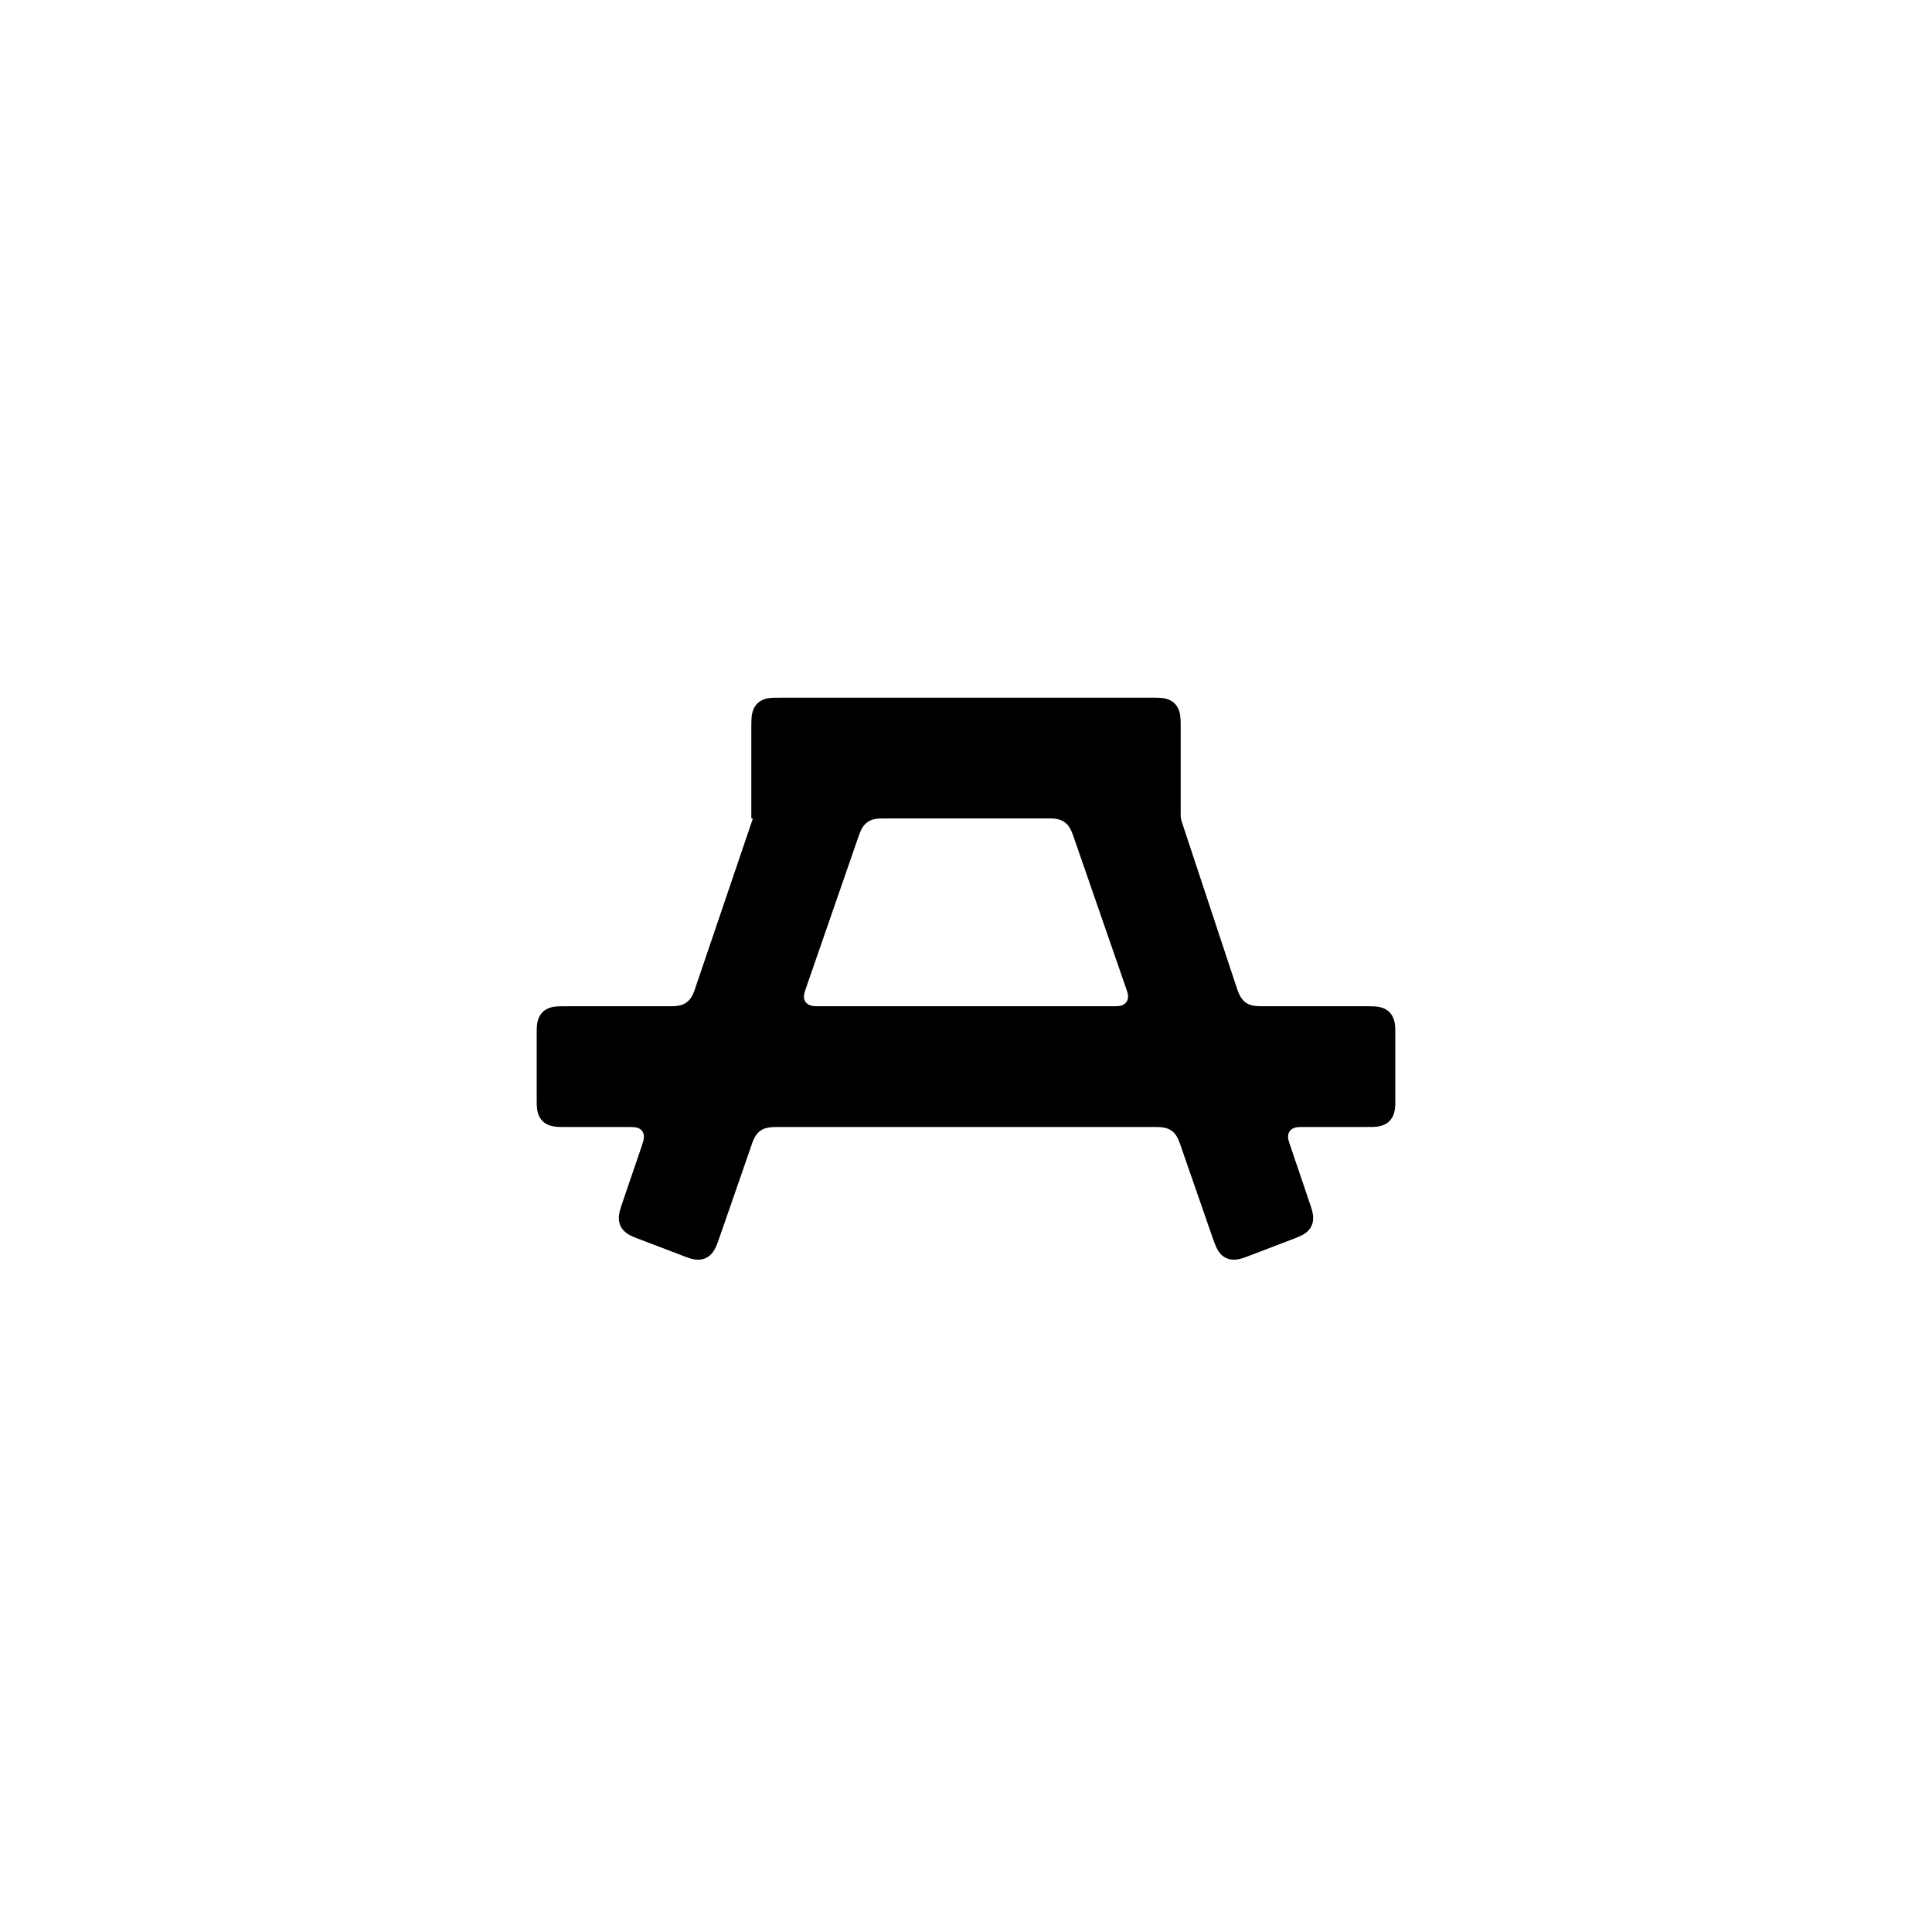
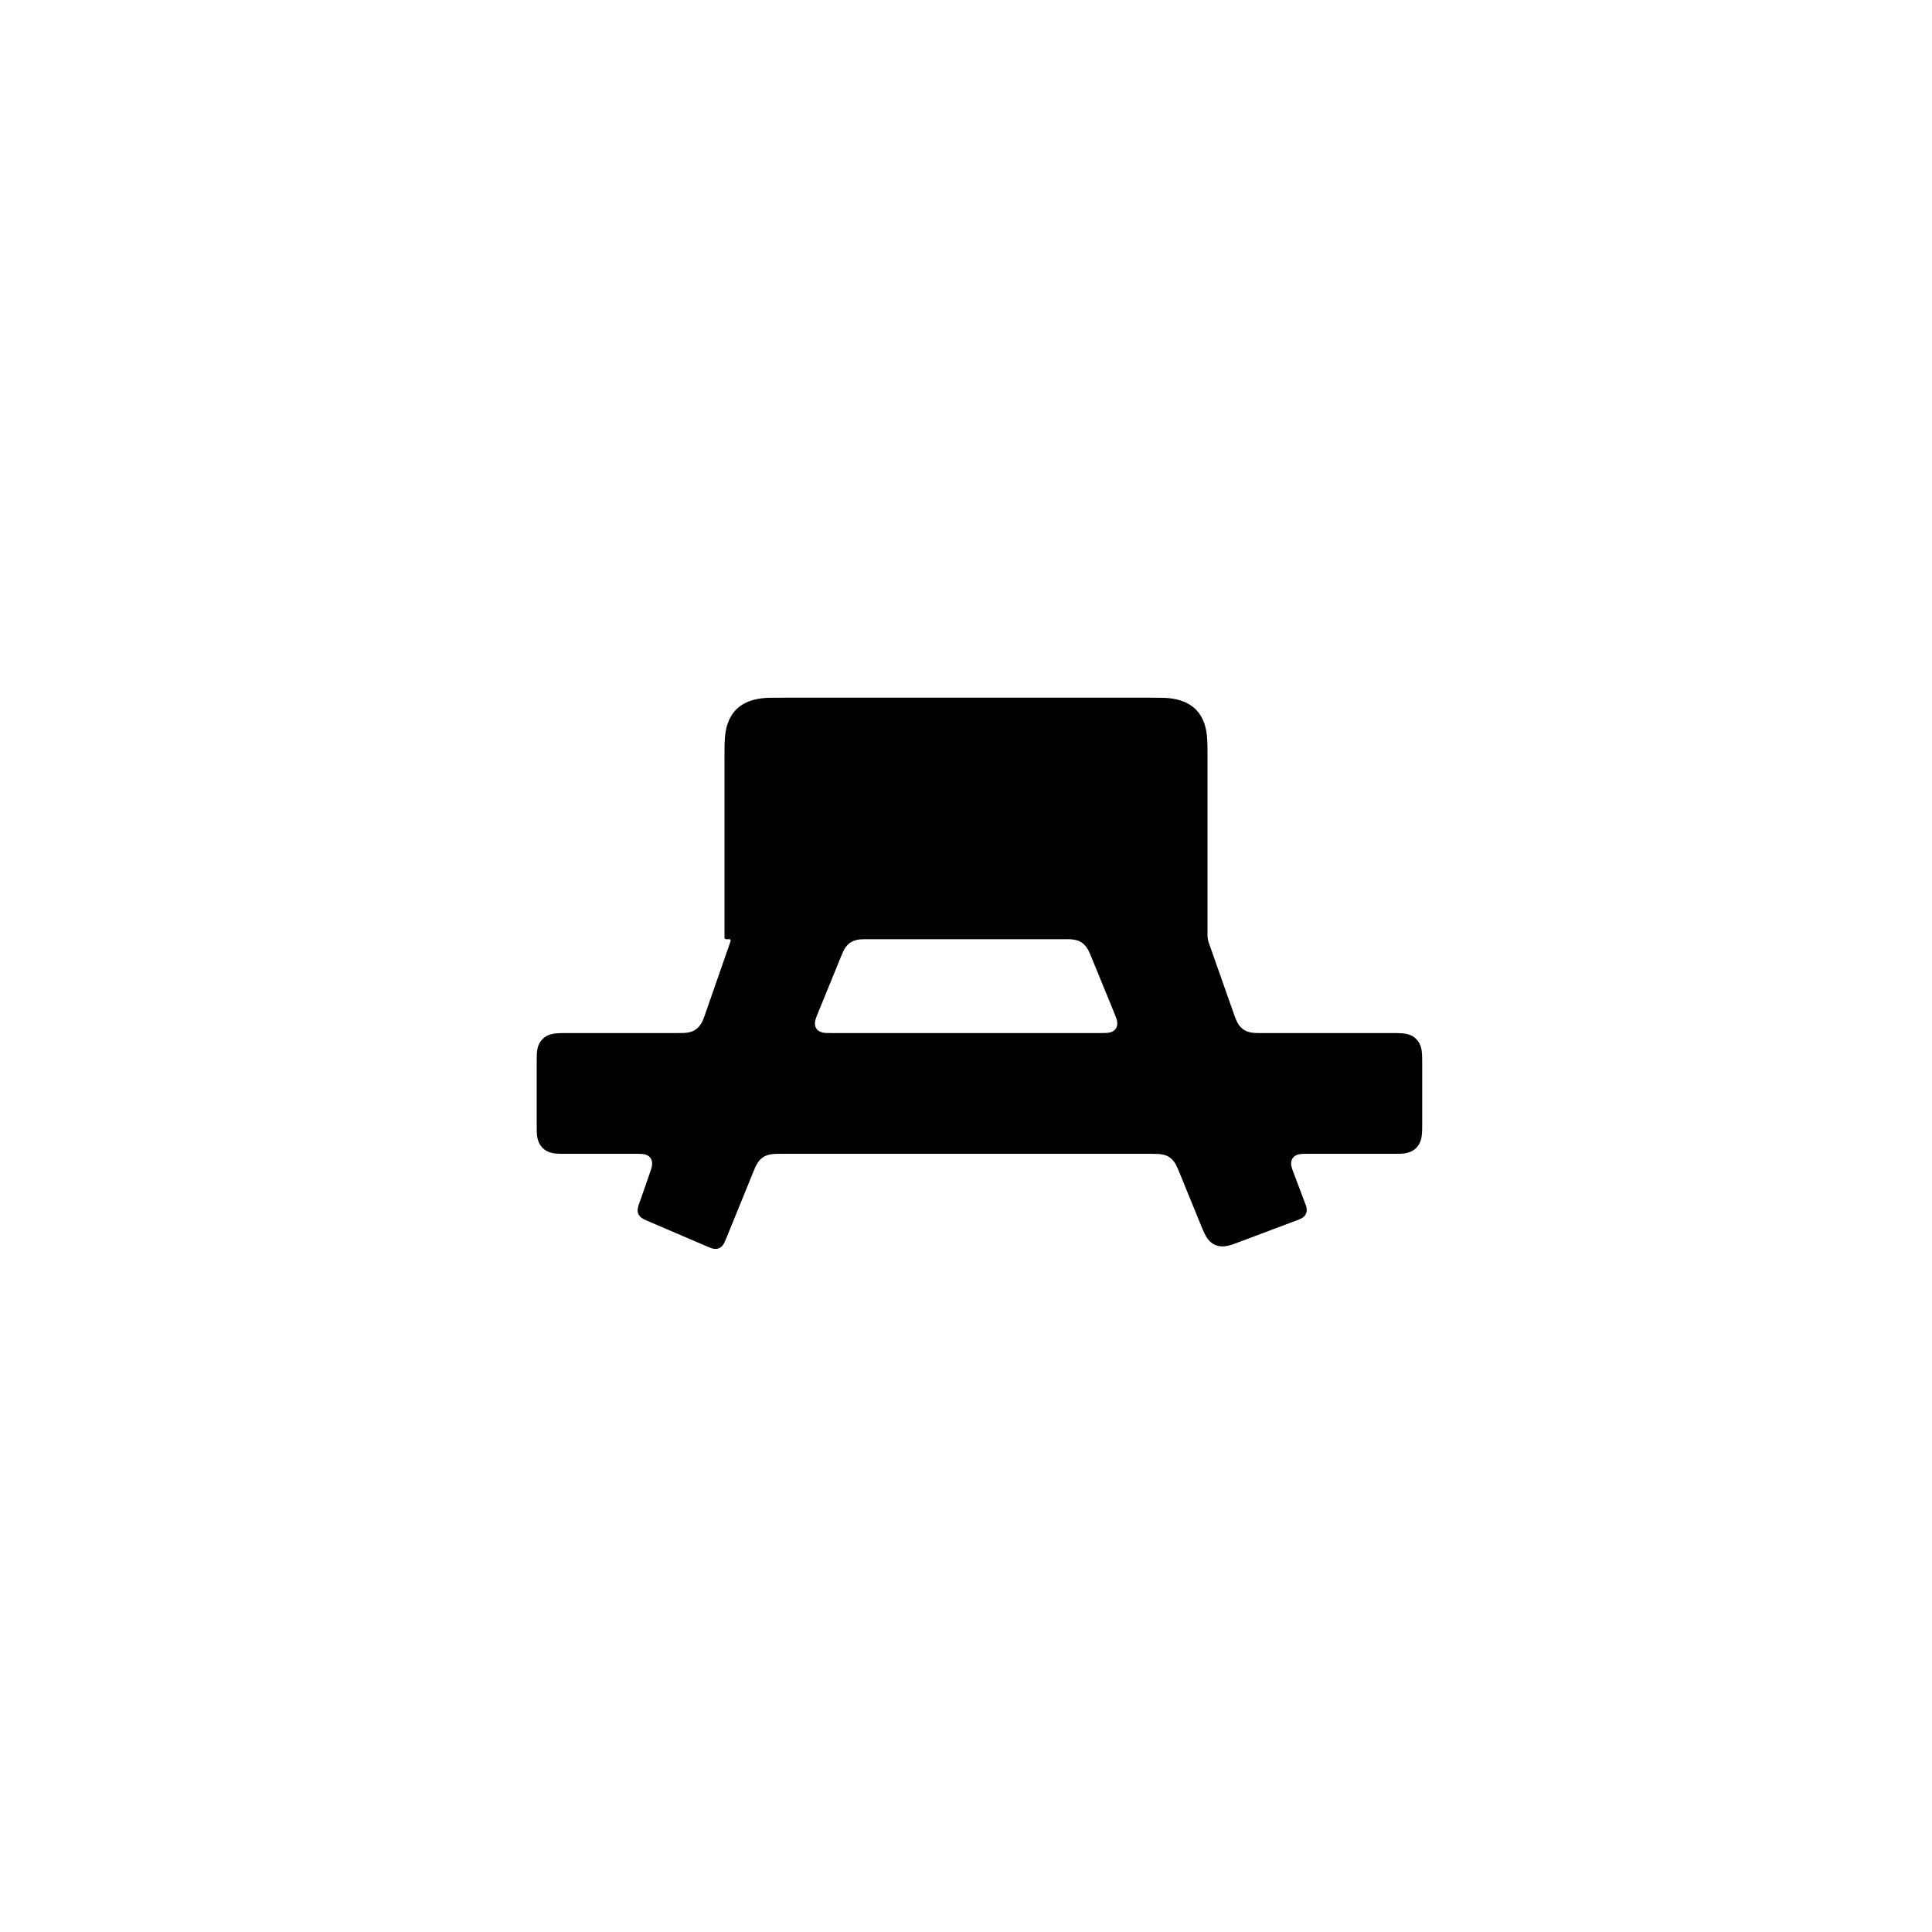
<svg xmlns="http://www.w3.org/2000/svg" viewBox="0 0 24 24" width="24" height="24">
-   <path fill-rule="evenodd" d="M9.333 10.158L9.333 9.05C9.333 9.002 9.333 8.977 9.334 8.959C9.335 8.897 9.342 8.805 9.407 8.74C9.466 8.68 9.549 8.67 9.602 8.668C9.629 8.667 9.663 8.667 9.717 8.667L14.283 8.667C14.348 8.667 14.384 8.667 14.414 8.669C14.465 8.672 14.539 8.685 14.593 8.74C14.653 8.8 14.663 8.882 14.665 8.935C14.667 8.962 14.667 8.996 14.667 9.05L14.667 10.099C14.667 10.109 14.667 10.113 14.667 10.116C14.667 10.135 14.667 10.15 14.67 10.166C14.673 10.185 14.678 10.201 14.685 10.222C14.686 10.224 14.686 10.226 14.688 10.231L15.349 12.228C15.363 12.27 15.371 12.293 15.377 12.311C15.397 12.363 15.423 12.416 15.473 12.453C15.527 12.492 15.591 12.499 15.652 12.5C15.667 12.5 15.686 12.5 15.726 12.5L16.95 12.5C17.014 12.5 17.051 12.5 17.081 12.502C17.132 12.506 17.205 12.518 17.26 12.573C17.32 12.633 17.33 12.716 17.332 12.769C17.333 12.795 17.333 12.829 17.333 12.884L17.333 13.616C17.333 13.681 17.333 13.717 17.331 13.748C17.328 13.798 17.315 13.872 17.26 13.927C17.2 13.987 17.118 13.996 17.065 13.999C17.038 14 17.004 14 16.95 14L16.204 14C16.168 14 16.148 14 16.132 14.001C16.107 14.002 16.052 14.009 16.021 14.052C16.009 14.07 16.003 14.089 16.002 14.105C15.997 14.143 16.01 14.182 16.031 14.241L16.261 14.919C16.275 14.963 16.284 14.989 16.291 15.009C16.308 15.065 16.329 15.15 16.292 15.229C16.257 15.303 16.188 15.34 16.141 15.36C16.115 15.372 16.08 15.385 16.033 15.403L15.554 15.586C15.504 15.605 15.475 15.616 15.453 15.624C15.4 15.642 15.313 15.666 15.232 15.628C15.163 15.596 15.127 15.534 15.108 15.491C15.093 15.459 15.079 15.418 15.056 15.354L14.679 14.268C14.662 14.218 14.653 14.191 14.643 14.168C14.625 14.123 14.598 14.078 14.554 14.046C14.5 14.008 14.437 14.002 14.381 14C14.364 14 14.342 14 14.304 14L9.696 14C9.644 14 9.615 14 9.591 14.002C9.542 14.005 9.491 14.015 9.446 14.046C9.392 14.085 9.366 14.142 9.346 14.194C9.34 14.211 9.333 14.231 9.321 14.268L8.944 15.354C8.92 15.422 8.908 15.458 8.894 15.488C8.874 15.533 8.837 15.596 8.768 15.628C8.685 15.667 8.595 15.641 8.543 15.622C8.521 15.615 8.491 15.603 8.447 15.586L7.967 15.403C7.924 15.387 7.898 15.377 7.878 15.369C7.824 15.346 7.745 15.309 7.708 15.229C7.673 15.156 7.69 15.078 7.703 15.03C7.711 15.002 7.723 14.966 7.739 14.919L7.97 14.242C7.987 14.19 7.999 14.155 7.999 14.121C7.999 14.094 7.992 14.071 7.979 14.052C7.966 14.034 7.949 14.023 7.935 14.016C7.901 14 7.86 14 7.796 14L7.05 14C6.986 14 6.949 14 6.919 13.998C6.868 13.994 6.795 13.982 6.74 13.927C6.68 13.867 6.67 13.784 6.668 13.731C6.667 13.705 6.667 13.671 6.667 13.616L6.667 12.884C6.667 12.819 6.667 12.783 6.669 12.752C6.673 12.702 6.685 12.628 6.74 12.573C6.8 12.513 6.882 12.504 6.935 12.501C6.962 12.5 6.996 12.5 7.05 12.5L8.276 12.5C8.321 12.5 8.349 12.5 8.372 12.499C8.421 12.497 8.478 12.489 8.527 12.453C8.581 12.415 8.607 12.358 8.626 12.307C8.633 12.289 8.64 12.266 8.652 12.23L9.349 10.178C9.35 10.175 9.351 10.173 9.351 10.172C9.351 10.171 9.35 10.17 9.35 10.169C9.349 10.168 9.348 10.167 9.346 10.167C9.345 10.167 9.344 10.167 9.342 10.167C9.34 10.167 9.34 10.167 9.339 10.167C9.338 10.167 9.336 10.166 9.335 10.165C9.334 10.164 9.333 10.162 9.333 10.161C9.333 10.161 9.333 10.16 9.333 10.158ZM12.974 10.167L11.026 10.167C10.973 10.167 10.945 10.167 10.92 10.168C10.871 10.171 10.82 10.181 10.776 10.213C10.722 10.251 10.695 10.309 10.676 10.361C10.67 10.377 10.662 10.398 10.65 10.434L10.018 12.258C9.997 12.318 9.982 12.359 9.988 12.4C9.99 12.414 9.996 12.431 10.007 12.447C10.022 12.468 10.046 12.486 10.085 12.494C10.111 12.5 10.14 12.5 10.19 12.5L13.81 12.5C13.862 12.5 13.895 12.5 13.924 12.493C13.956 12.484 13.978 12.468 13.993 12.447C14.005 12.43 14.011 12.411 14.012 12.394C14.017 12.356 14.003 12.317 13.982 12.258L13.35 10.434C13.333 10.384 13.324 10.358 13.314 10.335C13.295 10.29 13.269 10.245 13.224 10.213C13.17 10.174 13.107 10.168 13.052 10.167C13.034 10.167 13.013 10.167 12.974 10.167Z" />
+   <path fill-rule="evenodd" d="M9 11.641L9 9.434C9 9.307 9 9.237 9.004 9.179C9.01 9.079 9.034 8.926 9.146 8.813C9.271 8.689 9.445 8.672 9.554 8.668C9.602 8.667 9.666 8.667 9.767 8.667L14.233 8.667C14.36 8.667 14.43 8.667 14.487 8.67C14.588 8.677 14.741 8.7 14.854 8.813C14.978 8.937 14.995 9.111 14.998 9.22C15 9.269 15 9.333 15 9.434L15 11.595C15 11.606 15 11.61 15 11.613C15 11.633 15.001 11.649 15.004 11.666C15.007 11.686 15.013 11.703 15.02 11.724C15.021 11.726 15.022 11.729 15.024 11.734L15.318 12.568C15.334 12.615 15.343 12.638 15.351 12.658C15.37 12.706 15.397 12.754 15.444 12.787C15.501 12.828 15.568 12.832 15.627 12.833C15.641 12.833 15.657 12.833 15.693 12.833L17.283 12.833C17.348 12.833 17.384 12.833 17.414 12.836C17.465 12.839 17.539 12.852 17.593 12.907C17.653 12.966 17.663 13.049 17.665 13.102C17.667 13.129 17.667 13.163 17.667 13.217L17.667 13.95C17.667 14.014 17.667 14.051 17.664 14.081C17.661 14.132 17.648 14.205 17.593 14.26C17.534 14.32 17.451 14.33 17.398 14.332C17.371 14.333 17.337 14.333 17.283 14.333L16.243 14.333C16.18 14.333 16.138 14.333 16.103 14.35C16.087 14.358 16.07 14.37 16.058 14.387C16.045 14.406 16.04 14.426 16.039 14.446C16.037 14.483 16.051 14.521 16.073 14.579L16.202 14.92C16.211 14.944 16.218 14.962 16.223 14.976C16.231 15 16.24 15.04 16.223 15.078C16.207 15.113 16.175 15.132 16.153 15.142C16.139 15.149 16.12 15.156 16.09 15.167L15.406 15.424C15.351 15.445 15.321 15.456 15.296 15.464C15.245 15.48 15.169 15.497 15.095 15.465C15.022 15.433 14.983 15.366 14.961 15.319C14.948 15.292 14.933 15.256 14.914 15.209L14.658 14.582C14.636 14.529 14.624 14.5 14.611 14.475C14.591 14.436 14.565 14.401 14.528 14.376C14.476 14.341 14.417 14.335 14.36 14.334C14.346 14.333 14.328 14.333 14.288 14.333L9.718 14.333C9.66 14.333 9.629 14.333 9.601 14.336C9.557 14.34 9.515 14.351 9.478 14.376C9.425 14.412 9.397 14.466 9.375 14.516C9.369 14.531 9.361 14.55 9.348 14.582L9.025 15.375C9.014 15.402 9.007 15.419 9.001 15.431C8.99 15.455 8.97 15.49 8.931 15.506C8.896 15.521 8.861 15.513 8.839 15.506C8.822 15.5 8.801 15.491 8.772 15.479L8.054 15.171C8.033 15.161 8.024 15.158 8.018 15.155C7.987 15.141 7.948 15.121 7.93 15.081C7.913 15.041 7.924 14.999 7.933 14.971C7.937 14.961 7.941 14.949 7.948 14.929L8.071 14.576C8.087 14.529 8.097 14.501 8.1 14.474C8.105 14.434 8.095 14.406 8.081 14.386C8.069 14.369 8.052 14.356 8.034 14.348C8 14.333 7.959 14.333 7.898 14.333L7.05 14.333C6.986 14.333 6.949 14.333 6.919 14.331C6.868 14.328 6.795 14.315 6.74 14.26C6.68 14.2 6.67 14.118 6.668 14.065C6.667 14.038 6.667 14.004 6.667 13.95L6.667 13.217C6.667 13.152 6.667 13.116 6.669 13.086C6.672 13.035 6.685 12.961 6.74 12.907C6.8 12.847 6.882 12.837 6.935 12.835C6.962 12.833 6.996 12.833 7.05 12.833L8.395 12.833C8.445 12.833 8.471 12.833 8.493 12.832C8.543 12.83 8.598 12.821 8.645 12.787C8.703 12.746 8.73 12.683 8.75 12.626C8.754 12.614 8.76 12.598 8.771 12.566L9.073 11.699C9.074 11.696 9.075 11.692 9.076 11.689C9.077 11.686 9.078 11.679 9.074 11.674C9.072 11.671 9.069 11.668 9.064 11.667C9.06 11.667 9.056 11.667 9.05 11.667C9.021 11.667 9.019 11.667 9.018 11.667C9.014 11.666 9.009 11.666 9.005 11.662C9.001 11.658 9 11.652 9 11.649C9 11.647 9 11.645 9 11.641ZM13.198 11.667L10.804 11.667C10.746 11.667 10.715 11.667 10.687 11.669C10.643 11.673 10.601 11.684 10.564 11.709C10.51 11.745 10.482 11.799 10.461 11.85C10.454 11.865 10.447 11.883 10.434 11.916L10.161 12.584C10.136 12.646 10.12 12.685 10.124 12.726C10.125 12.743 10.131 12.761 10.142 12.778C10.156 12.799 10.18 12.818 10.22 12.827C10.247 12.833 10.278 12.833 10.329 12.833L13.674 12.833C13.733 12.833 13.776 12.833 13.812 12.818C13.833 12.809 13.85 12.795 13.861 12.778C13.875 12.758 13.884 12.728 13.877 12.687C13.872 12.66 13.861 12.631 13.842 12.584L13.568 11.915C13.546 11.862 13.535 11.833 13.522 11.808C13.501 11.769 13.475 11.734 13.438 11.709C13.386 11.674 13.327 11.668 13.27 11.667C13.256 11.667 13.239 11.667 13.198 11.667Z" />
</svg>
